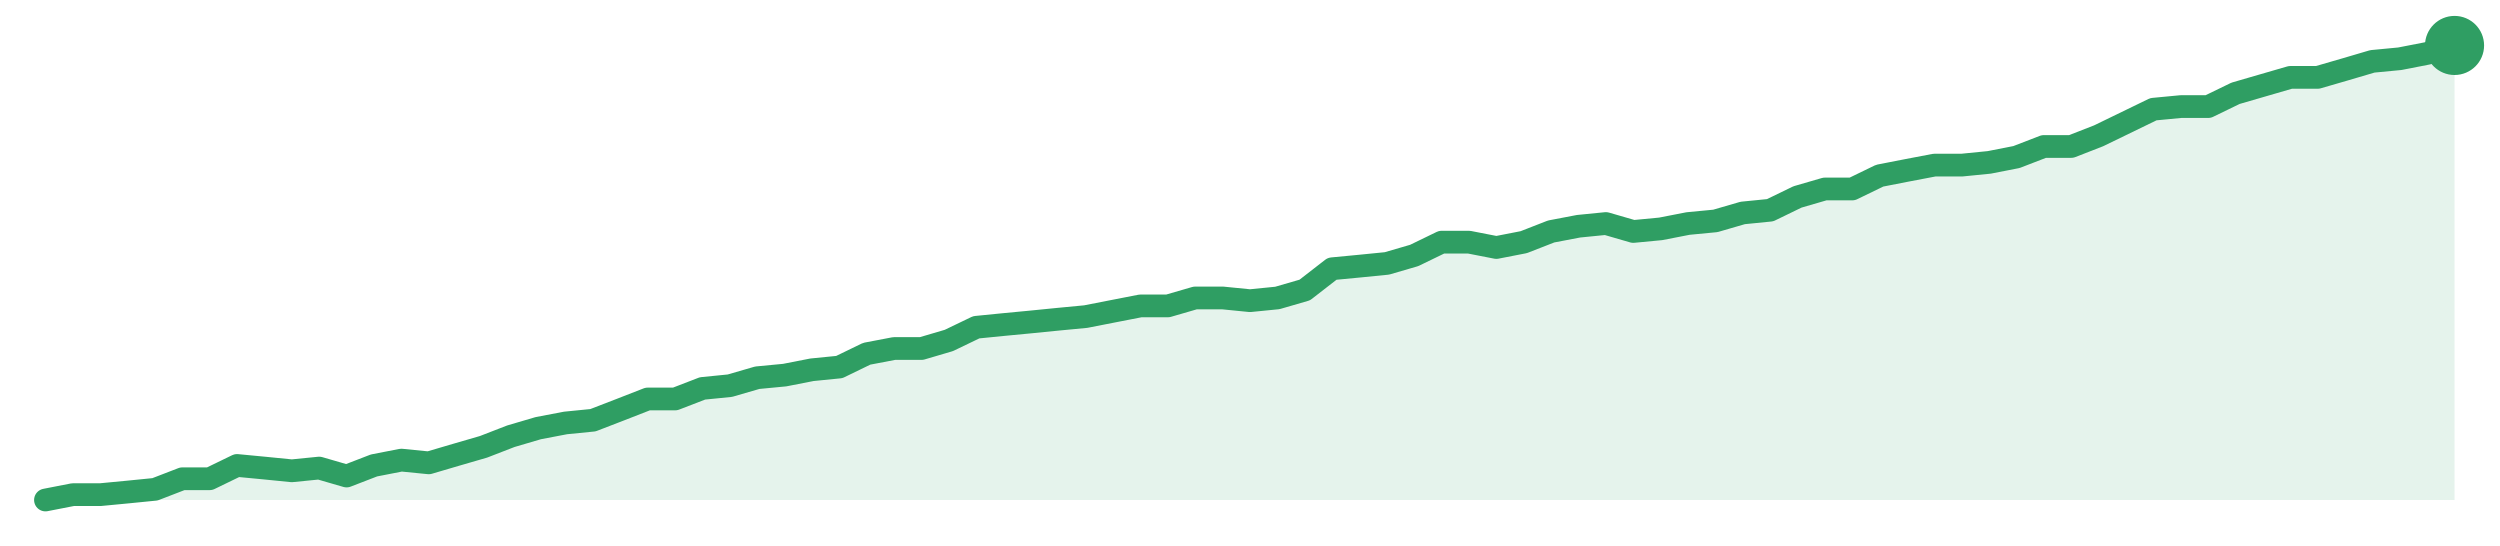
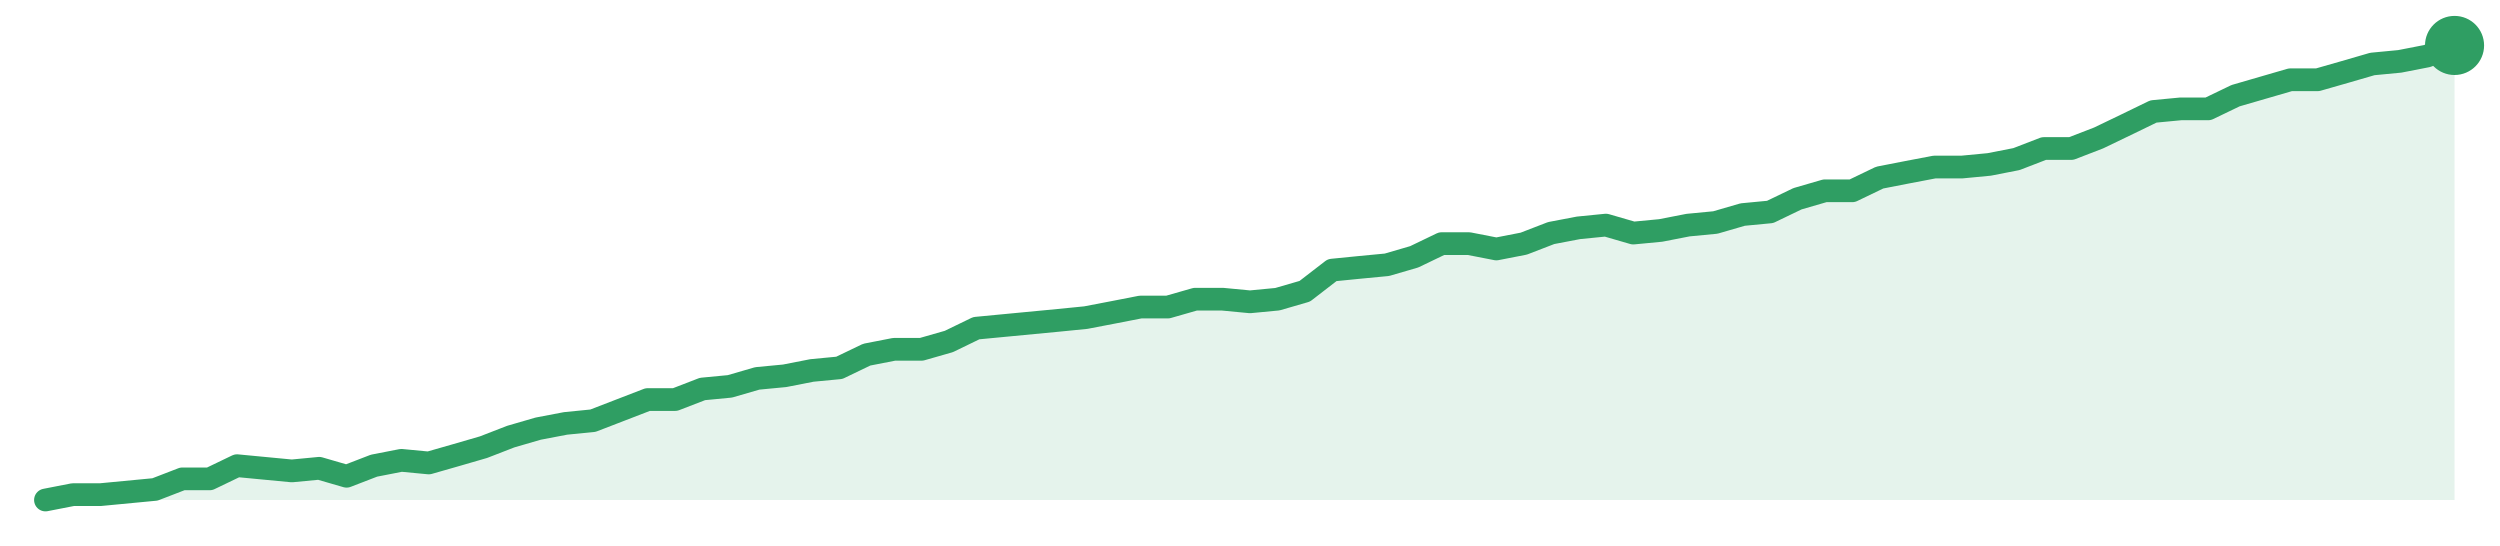
<svg xmlns="http://www.w3.org/2000/svg" width="220" height="48" viewBox="0 0 220 48" role="img" aria-label="trend">
-   <path d="M4.0,44.0 L4.0,44.0 L6.41,43.53 L8.82,43.53 L11.23,43.3 L13.64,43.06 L16.05,42.13 L18.45,42.13 L20.86,40.96 L23.27,41.19 L25.68,41.43 L28.09,41.19 L30.5,41.89 L32.91,40.96 L35.32,40.49 L37.73,40.73 L40.14,40.02 L42.55,39.32 L44.95,38.39 L47.36,37.68 L49.77,37.22 L52.18,36.98 L54.59,36.05 L57.0,35.11 L59.41,35.11 L61.82,34.18 L64.23,33.94 L66.64,33.24 L69.05,33.01 L71.45,32.54 L73.86,32.3 L76.27,31.13 L78.68,30.67 L81.09,30.67 L83.5,29.96 L85.91,28.8 L88.32,28.56 L90.73,28.33 L93.14,28.09 L95.55,27.86 L97.95,27.39 L100.36,26.92 L102.77,26.92 L105.18,26.22 L107.59,26.22 L110.0,26.46 L112.41,26.22 L114.82,25.52 L117.23,23.65 L119.64,23.42 L122.05,23.18 L124.45,22.48 L126.86,21.31 L129.27,21.31 L131.68,21.78 L134.09,21.31 L136.5,20.37 L138.91,19.91 L141.32,19.67 L143.73,20.37 L146.14,20.14 L148.55,19.67 L150.95,19.44 L153.36,18.74 L155.77,18.5 L158.18,17.33 L160.59,16.63 L163.0,16.63 L165.41,15.46 L167.82,14.99 L170.23,14.53 L172.64,14.53 L175.05,14.29 L177.45,13.82 L179.86,12.89 L182.27,12.89 L184.68,11.95 L187.09,10.78 L189.5,9.61 L191.91,9.38 L194.32,9.38 L196.73,8.21 L199.14,7.51 L201.55,6.81 L203.95,6.81 L206.36,6.11 L208.77,5.4 L211.18,5.17 L213.59,4.7 L216.0,4.0 L216.0,44.0 Z" fill="#2f9e631f" />
-   <path d="M4.0,44.0 L6.41,43.53 L8.82,43.53 L11.23,43.3 L13.64,43.06 L16.05,42.13 L18.45,42.13 L20.86,40.96 L23.27,41.19 L25.68,41.43 L28.09,41.19 L30.5,41.89 L32.91,40.96 L35.32,40.49 L37.73,40.73 L40.14,40.02 L42.55,39.32 L44.95,38.39 L47.36,37.68 L49.77,37.22 L52.18,36.98 L54.59,36.05 L57.0,35.11 L59.41,35.11 L61.82,34.18 L64.23,33.94 L66.64,33.24 L69.05,33.01 L71.45,32.54 L73.86,32.3 L76.27,31.13 L78.68,30.67 L81.09,30.67 L83.5,29.96 L85.91,28.8 L88.32,28.56 L90.73,28.33 L93.14,28.09 L95.55,27.86 L97.95,27.39 L100.36,26.92 L102.77,26.92 L105.18,26.22 L107.59,26.22 L110.0,26.46 L112.41,26.22 L114.82,25.52 L117.23,23.65 L119.64,23.42 L122.05,23.18 L124.45,22.48 L126.86,21.31 L129.27,21.31 L131.68,21.78 L134.09,21.31 L136.5,20.37 L138.91,19.91 L141.32,19.67 L143.73,20.37 L146.14,20.14 L148.55,19.67 L150.95,19.44 L153.36,18.74 L155.77,18.5 L158.18,17.33 L160.59,16.63 L163.0,16.63 L165.41,15.46 L167.82,14.99 L170.23,14.53 L172.64,14.53 L175.05,14.29 L177.45,13.82 L179.86,12.89 L182.27,12.89 L184.68,11.95 L187.09,10.78 L189.5,9.61 L191.91,9.38 L194.32,9.38 L196.73,8.21 L199.14,7.51 L201.55,6.81 L203.95,6.81 L206.36,6.11 L208.77,5.4 L211.18,5.17 L213.59,4.7 L216.0,4.0" fill="none" stroke="#2f9e63" stroke-width="2" stroke-linejoin="round" stroke-linecap="round" />
+   <path d="M4.0,44.0 L4.0,44.0 L6.41,43.53 L8.82,43.53 L11.23,43.3 L13.64,43.07 L16.05,42.14 L18.45,42.14 L20.86,40.98 L23.27,41.21 L25.68,41.44 L28.09,41.21 L30.5,41.91 L32.91,40.98 L35.32,40.51 L37.73,40.74 L40.14,40.05 L42.55,39.35 L44.95,38.42 L47.36,37.72 L49.77,37.26 L52.18,37.02 L54.59,36.09 L57.0,35.16 L59.41,35.16 L61.82,34.23 L64.23,34.0 L66.64,33.3 L69.05,33.07 L71.45,32.6 L73.86,32.37 L76.27,31.21 L78.68,30.74 L81.09,30.74 L83.5,30.05 L85.91,28.88 L88.32,28.65 L90.73,28.42 L93.14,28.19 L95.55,27.95 L97.95,27.49 L100.36,27.02 L102.77,27.02 L105.18,26.33 L107.59,26.33 L110.0,26.56 L112.41,26.33 L114.82,25.63 L117.23,23.77 L119.64,23.53 L122.05,23.3 L124.45,22.6 L126.86,21.44 L129.27,21.44 L131.68,21.91 L134.09,21.44 L136.5,20.51 L138.91,20.05 L141.32,19.81 L143.73,20.51 L146.14,20.28 L148.55,19.81 L150.95,19.58 L153.36,18.88 L155.77,18.65 L158.18,17.49 L160.59,16.79 L163.0,16.79 L165.41,15.63 L167.82,15.16 L170.23,14.7 L172.64,14.7 L175.05,14.47 L177.45,14.0 L179.86,13.07 L182.27,13.07 L184.68,12.14 L187.09,10.98 L189.5,9.81 L191.91,9.58 L194.32,9.58 L196.73,8.42 L199.14,7.72 L201.55,7.02 L203.95,7.02 L206.36,6.33 L208.77,5.63 L211.18,5.4 L213.59,4.93 L216.0,4.0 L216.0,44.0 Z" fill="#2f9e631f" />
+   <path d="M4.0,44.0 L6.41,43.53 L8.82,43.53 L11.23,43.3 L13.64,43.07 L16.05,42.14 L18.45,42.14 L20.86,40.98 L23.27,41.21 L25.68,41.44 L28.09,41.21 L30.5,41.91 L32.91,40.98 L35.32,40.51 L37.73,40.74 L40.14,40.05 L42.55,39.35 L44.95,38.42 L47.36,37.72 L49.77,37.26 L52.18,37.02 L54.59,36.09 L57.0,35.16 L59.41,35.16 L61.82,34.23 L64.23,34.0 L66.64,33.3 L69.05,33.07 L71.45,32.6 L73.86,32.37 L76.27,31.21 L78.68,30.74 L81.09,30.74 L83.5,30.05 L85.91,28.88 L88.32,28.65 L90.73,28.42 L93.14,28.19 L95.55,27.95 L97.95,27.49 L100.36,27.02 L102.77,27.02 L105.18,26.33 L107.59,26.33 L110.0,26.56 L112.41,26.33 L114.82,25.63 L117.23,23.77 L119.64,23.53 L122.05,23.3 L124.45,22.6 L126.86,21.44 L129.27,21.44 L131.68,21.91 L134.09,21.44 L136.5,20.51 L138.91,20.05 L141.32,19.81 L143.73,20.51 L146.14,20.28 L148.55,19.81 L150.95,19.58 L153.36,18.88 L155.77,18.65 L158.18,17.49 L160.59,16.79 L163.0,16.79 L165.41,15.63 L167.82,15.16 L170.23,14.7 L172.64,14.7 L175.05,14.47 L177.45,14.0 L179.86,13.07 L182.27,13.07 L184.68,12.14 L187.09,10.98 L189.5,9.81 L191.91,9.58 L194.32,9.58 L196.73,8.42 L199.14,7.72 L201.55,7.02 L203.95,7.02 L206.36,6.33 L208.77,5.63 L211.18,5.4 L213.59,4.93 L216.0,4.0" fill="none" stroke="#2f9e63" stroke-width="2" stroke-linejoin="round" stroke-linecap="round" />
  <circle cx="216.0" cy="4.0" r="2.6" fill="#2f9e63" />
</svg>
